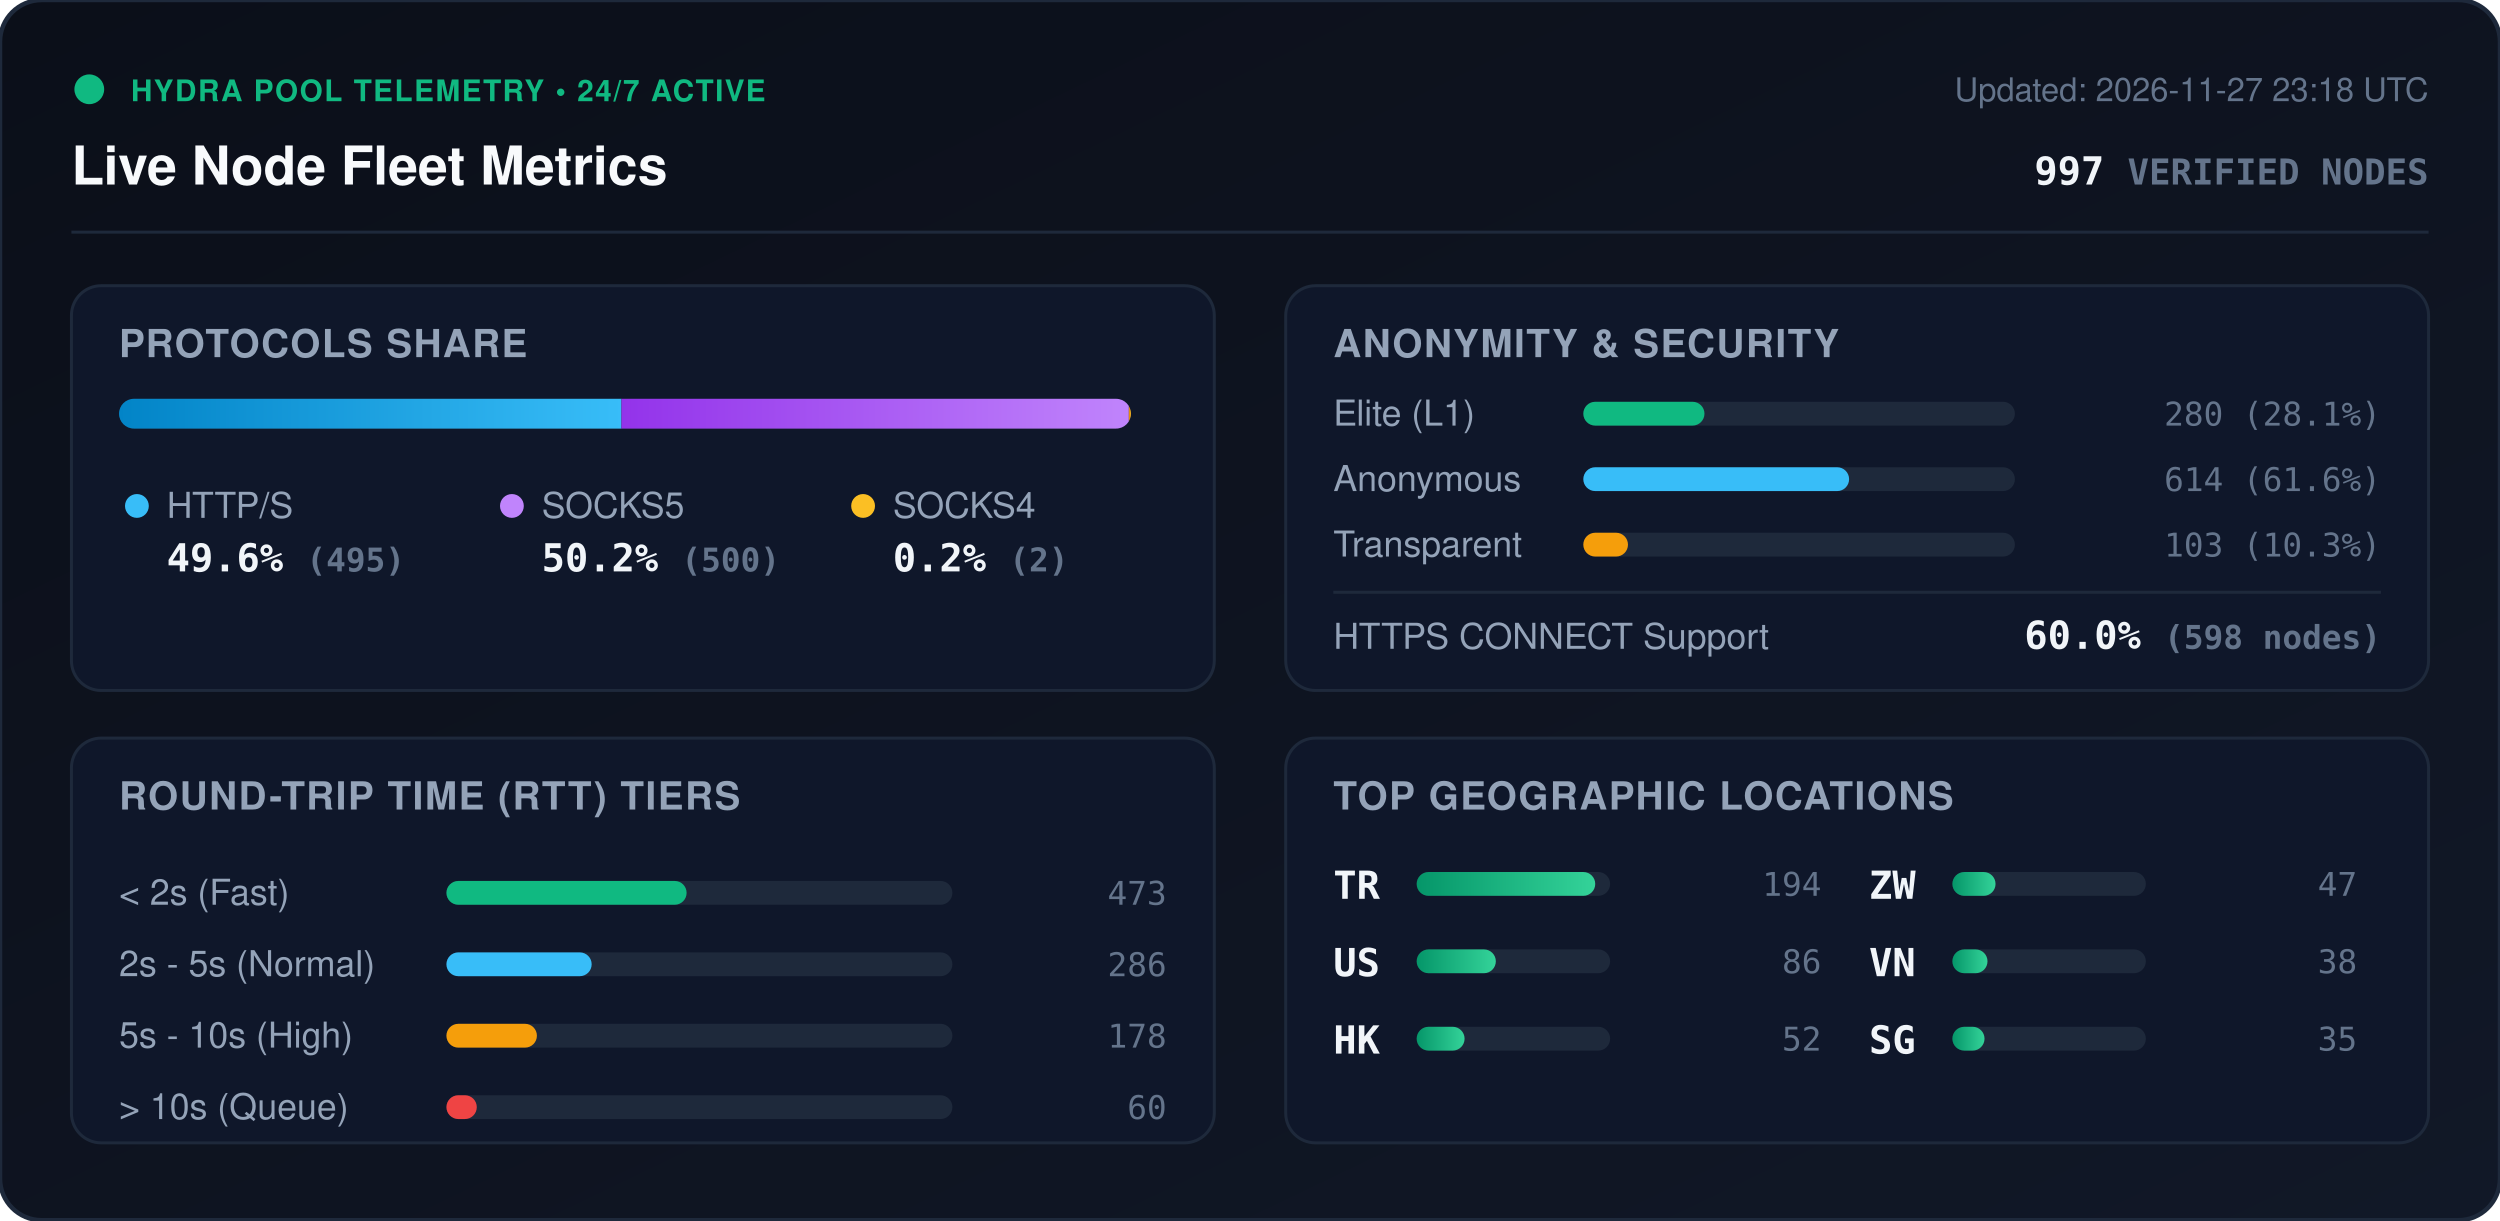
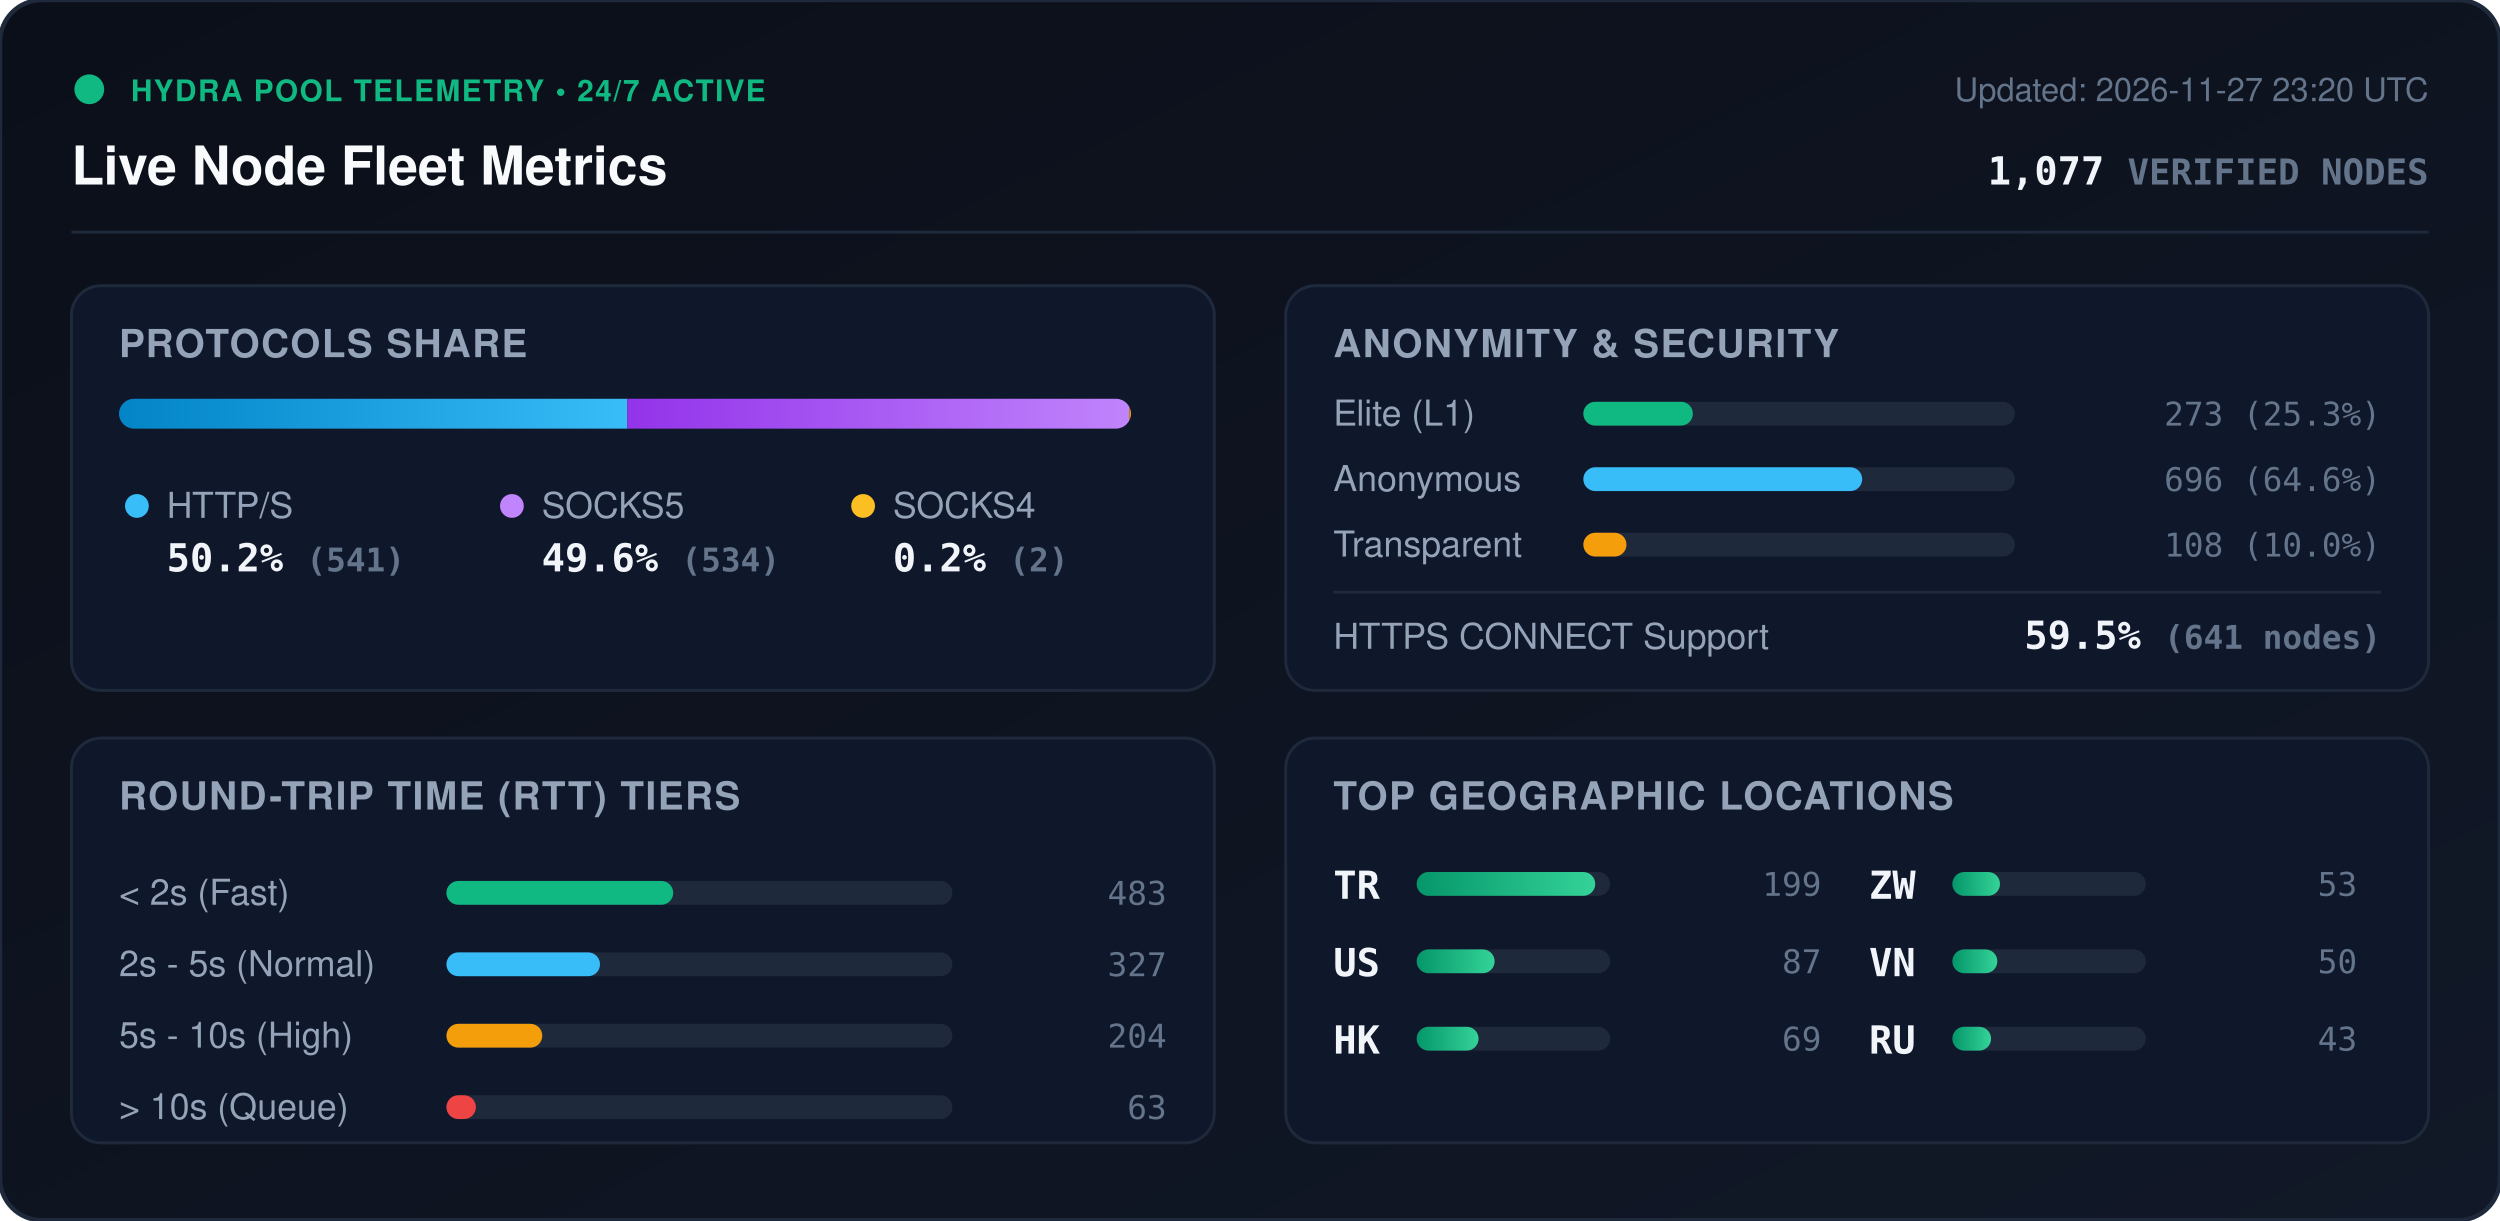
<svg xmlns="http://www.w3.org/2000/svg" viewBox="0 0 840 410" width="840" height="410" style="max-width: 100%; height: auto;">
  <defs>
    <linearGradient id="bg" x1="0%" y1="0%" x2="100%" y2="100%">
      <stop offset="0%" stop-color="#0b0f19" />
      <stop offset="100%" stop-color="#111827" />
    </linearGradient>
    <linearGradient id="bar-http" x1="0%" y1="0%" x2="100%" y2="0%">
      <stop offset="0%" stop-color="#0284c7" />
      <stop offset="100%" stop-color="#38bdf8" />
    </linearGradient>
    <linearGradient id="bar-socks5" x1="0%" y1="0%" x2="100%" y2="0%">
      <stop offset="0%" stop-color="#9333ea" />
      <stop offset="100%" stop-color="#c084fc" />
    </linearGradient>
    <linearGradient id="bar-socks4" x1="0%" y1="0%" x2="100%" y2="0%">
      <stop offset="0%" stop-color="#d97706" />
      <stop offset="100%" stop-color="#fbbf24" />
    </linearGradient>
    <linearGradient id="bar-green" x1="0%" y1="0%" x2="100%" y2="0%">
      <stop offset="0%" stop-color="#059669" />
      <stop offset="100%" stop-color="#34d399" />
    </linearGradient>
    <clipPath id="prog-track-clip">
      <rect width="340.0" height="10" rx="5" />
    </clipPath>
    <style>
      .title { font: 700 18px -apple-system, BlinkMacSystemFont, 'Segoe UI', Helvetica, Arial, sans-serif; fill: #f8fafc; }
      .sub { font: 500 11px -apple-system, BlinkMacSystemFont, 'Segoe UI', Helvetica, Arial, sans-serif; fill: #64748b; }
      .section-hdr { font: 600 13px -apple-system, BlinkMacSystemFont, 'Segoe UI', Helvetica, Arial, sans-serif; fill: #94a3b8; letter-spacing: 0.5px; }
      .metric-val { font: 700 13px -apple-system, BlinkMacSystemFont, 'Segoe UI', Helvetica, Arial, sans-serif; fill: #f1f5f9; }
      .metric-lbl { font: 500 12px -apple-system, BlinkMacSystemFont, 'Segoe UI', Helvetica, Arial, sans-serif; fill: #94a3b8; }
      .badge-txt { font: 700 10px -apple-system, BlinkMacSystemFont, 'Segoe UI', Helvetica, Arial, sans-serif; fill: #10b981; letter-spacing: 0.5px; }
      .mono { font-family: ui-monospace, SFMono-Regular, Menlo, Monaco, Consolas, monospace; }
      .pulse { animation: beacon 2s infinite ease-in-out; }
      @keyframes beacon { 0%, 100% { opacity: 1; } 50% { opacity: 0.35; } }
    </style>
  </defs>
  <rect width="840" height="410" rx="14" fill="url(#bg)" stroke="#1e293b" stroke-width="1.5" />
  <g transform="translate(24, 24)">
    <circle cx="6" cy="6" r="5" fill="#10b981" class="pulse" />
    <text x="20" y="10" class="badge-txt">HYDRA POOL TELEMETRY • 24/7 ACTIVE</text>
    <text x="0" y="38" class="title">Live Node Fleet Metrics</text>
-     <text x="792" y="10" text-anchor="end" class="sub">Updated: 2026-11-27 23:18 UTC</text>
-     <text x="792" y="38" text-anchor="end" class="metric-val mono" fill="#38bdf8">997 <tspan font-size="12" fill="#64748b">VERIFIED NODES</tspan>
+     <text x="792" y="10" text-anchor="end" class="sub">Updated: 2026-11-27 23:20 UTC</text>
+     <text x="792" y="38" text-anchor="end" class="metric-val mono" fill="#38bdf8">1,077 <tspan font-size="12" fill="#64748b">VERIFIED NODES</tspan>
    </text>
  </g>
  <line x1="24" y1="78" x2="816" y2="78" stroke="#1e293b" stroke-width="1" />
  <g transform="translate(24, 96)">
    <rect width="384" height="136" rx="10" fill="#0f172a" stroke="#1e293b" />
    <text x="16" y="24" class="section-hdr">PROTOCOLS SHARE</text>
    <g transform="translate(16, 38)">
      <rect width="340.0" height="10" rx="5" fill="#1e293b" />
      <g clip-path="url(#prog-track-clip)">
-         <rect x="0" width="168.8" height="10" fill="url(#bar-http)" />
-         <rect x="168.8" width="170.5" height="10" fill="url(#bar-socks5)" />
-         <rect x="339.3" width="0.7" height="10" fill="url(#bar-socks4)" />
+         <rect x="0" width="170.8" height="10" fill="url(#bar-http)" />
+         <rect x="170.8" width="168.6" height="10" fill="url(#bar-socks5)" />
+         <rect x="339.4" width="0.6" height="10" fill="url(#bar-socks4)" />
      </g>
    </g>
    <g transform="translate(16, 68)">
      <circle cx="6" cy="6" r="4" fill="#38bdf8" />
      <text x="16" y="10" class="metric-lbl">HTTP/S</text>
-       <text x="16" y="28" class="metric-val mono">49.6% <tspan font-size="11" fill="#64748b">(495)</tspan>
+       <text x="16" y="28" class="metric-val mono">50.2% <tspan font-size="11" fill="#64748b">(541)</tspan>
      </text>
      <circle cx="132" cy="6" r="4" fill="#c084fc" />
      <text x="142" y="10" class="metric-lbl">SOCKS5</text>
-       <text x="142" y="28" class="metric-val mono">50.2% <tspan font-size="11" fill="#64748b">(500)</tspan>
+       <text x="142" y="28" class="metric-val mono">49.6% <tspan font-size="11" fill="#64748b">(534)</tspan>
      </text>
      <circle cx="250" cy="6" r="4" fill="#fbbf24" />
      <text x="260" y="10" class="metric-lbl">SOCKS4</text>
      <text x="260" y="28" class="metric-val mono">0.2% <tspan font-size="11" fill="#64748b">(2)</tspan>
      </text>
    </g>
  </g>
  <g transform="translate(432, 96)">
    <rect width="384" height="136" rx="10" fill="#0f172a" stroke="#1e293b" />
    <text x="16" y="24" class="section-hdr">ANONYMITY &amp; SECURITY</text>
    <text x="16" y="47" class="metric-lbl">Elite (L1)</text>
    <rect x="100" y="39" width="145.0" height="8" rx="4" fill="#1e293b" />
-     <rect x="100" y="39" width="40.7" height="8" rx="4" fill="#10b981" />
-     <text x="368" y="47" text-anchor="end" class="mono sub" fill="#e2e8f0">280 (28.1%)</text>
+     <rect x="100" y="39" width="36.8" height="8" rx="4" fill="#10b981" />
+     <text x="368" y="47" text-anchor="end" class="mono sub" fill="#e2e8f0">273 (25.3%)</text>
    <text x="16" y="69" class="metric-lbl">Anonymous</text>
    <rect x="100" y="61" width="145.0" height="8" rx="4" fill="#1e293b" />
-     <rect x="100" y="61" width="89.3" height="8" rx="4" fill="#38bdf8" />
-     <text x="368" y="69" text-anchor="end" class="mono sub" fill="#e2e8f0">614 (61.6%)</text>
+     <rect x="100" y="61" width="93.7" height="8" rx="4" fill="#38bdf8" />
+     <text x="368" y="69" text-anchor="end" class="mono sub" fill="#e2e8f0">696 (64.6%)</text>
    <text x="16" y="91" class="metric-lbl">Transparent</text>
    <rect x="100" y="83" width="145.0" height="8" rx="4" fill="#1e293b" />
-     <rect x="100" y="83" width="15.0" height="8" rx="4" fill="#f59e0b" />
-     <text x="368" y="91" text-anchor="end" class="mono sub" fill="#e2e8f0">103 (10.3%)</text>
+     <rect x="100" y="83" width="14.5" height="8" rx="4" fill="#f59e0b" />
+     <text x="368" y="91" text-anchor="end" class="mono sub" fill="#e2e8f0">108 (10.0%)</text>
    <line x1="16" y1="103" x2="368" y2="103" stroke="#1e293b" stroke-width="1" />
    <text x="16" y="122" class="metric-lbl">HTTPS CONNECT Support</text>
-     <text x="368" y="122" text-anchor="end" class="metric-val mono" fill="#34d399">60.0% <tspan font-size="11" fill="#64748b">(598 nodes)</tspan>
+     <text x="368" y="122" text-anchor="end" class="metric-val mono" fill="#34d399">59.5% <tspan font-size="11" fill="#64748b">(641 nodes)</tspan>
    </text>
  </g>
  <g transform="translate(24, 248)">
    <rect width="384" height="136" rx="10" fill="#0f172a" stroke="#1e293b" />
    <text x="16" y="24" class="section-hdr">ROUND-TRIP TIME (RTT) TIERS</text>
    <g transform="translate(16, 42)">
      <text x="0" y="14" class="metric-lbl">&lt; 2s (Fast)</text>
      <rect x="110" y="6" width="170" height="8" rx="4" fill="#1e293b" />
-       <rect x="110" y="6" width="80.7" height="8" rx="4" fill="#10b981" />
-       <text x="352" y="14" text-anchor="end" class="mono sub">473</text>
+       <rect x="110" y="6" width="76.2" height="8" rx="4" fill="#10b981" />
+       <text x="352" y="14" text-anchor="end" class="mono sub">483</text>
      <text x="0" y="38" class="metric-lbl">2s - 5s (Normal)</text>
      <rect x="110" y="30" width="170" height="8" rx="4" fill="#1e293b" />
-       <rect x="110" y="30" width="48.8" height="8" rx="4" fill="#38bdf8" />
-       <text x="352" y="38" text-anchor="end" class="mono sub">286</text>
+       <rect x="110" y="30" width="51.6" height="8" rx="4" fill="#38bdf8" />
+       <text x="352" y="38" text-anchor="end" class="mono sub">327</text>
      <text x="0" y="62" class="metric-lbl">5s - 10s (High)</text>
      <rect x="110" y="54" width="170" height="8" rx="4" fill="#1e293b" />
-       <rect x="110" y="54" width="30.4" height="8" rx="4" fill="#f59e0b" />
-       <text x="352" y="62" text-anchor="end" class="mono sub">178</text>
+       <rect x="110" y="54" width="32.2" height="8" rx="4" fill="#f59e0b" />
+       <text x="352" y="62" text-anchor="end" class="mono sub">204</text>
      <text x="0" y="86" class="metric-lbl">&gt; 10s (Queue)</text>
      <rect x="110" y="78" width="170" height="8" rx="4" fill="#1e293b" />
-       <rect x="110" y="78" width="10.2" height="8" rx="4" fill="#ef4444" />
-       <text x="352" y="86" text-anchor="end" class="mono sub">60</text>
+       <rect x="110" y="78" width="9.9" height="8" rx="4" fill="#ef4444" />
+       <text x="352" y="86" text-anchor="end" class="mono sub">63</text>
    </g>
  </g>
  <g transform="translate(432, 248)">
    <rect width="384" height="136" rx="10" fill="#0f172a" stroke="#1e293b" />
    <text x="16" y="24" class="section-hdr">TOP GEOGRAPHIC LOCATIONS</text>
    <g transform="translate(16, 42)">
      <g transform="translate(0, 0)">
        <text x="0" y="12" class="mono metric-val" font-size="12">TR</text>
        <rect x="28" y="3" width="65" height="8" rx="4" fill="#1e293b" />
        <rect x="28" y="3" width="60.0" height="8" rx="4" fill="url(#bar-green)" />
-         <text x="164" y="11" text-anchor="end" class="mono sub">194</text>
+         <text x="164" y="11" text-anchor="end" class="mono sub">199</text>
      </g>
      <g transform="translate(0, 26)">
        <text x="0" y="12" class="mono metric-val" font-size="12">US</text>
        <rect x="28" y="3" width="65" height="8" rx="4" fill="#1e293b" />
-         <rect x="28" y="3" width="26.6" height="8" rx="4" fill="url(#bar-green)" />
-         <text x="164" y="11" text-anchor="end" class="mono sub">86</text>
+         <rect x="28" y="3" width="26.2" height="8" rx="4" fill="url(#bar-green)" />
+         <text x="164" y="11" text-anchor="end" class="mono sub">87</text>
      </g>
      <g transform="translate(0, 52)">
        <text x="0" y="12" class="mono metric-val" font-size="12">HK</text>
        <rect x="28" y="3" width="65" height="8" rx="4" fill="#1e293b" />
-         <rect x="28" y="3" width="16.1" height="8" rx="4" fill="url(#bar-green)" />
-         <text x="164" y="11" text-anchor="end" class="mono sub">52</text>
+         <rect x="28" y="3" width="20.8" height="8" rx="4" fill="url(#bar-green)" />
+         <text x="164" y="11" text-anchor="end" class="mono sub">69</text>
      </g>
      <g transform="translate(180, 0)">
        <text x="0" y="12" class="mono metric-val" font-size="12">ZW</text>
        <rect x="28" y="3" width="65" height="8" rx="4" fill="#1e293b" />
-         <rect x="28" y="3" width="14.5" height="8" rx="4" fill="url(#bar-green)" />
-         <text x="164" y="11" text-anchor="end" class="mono sub">47</text>
+         <rect x="28" y="3" width="16.0" height="8" rx="4" fill="url(#bar-green)" />
+         <text x="164" y="11" text-anchor="end" class="mono sub">53</text>
      </g>
      <g transform="translate(180, 26)">
        <text x="0" y="12" class="mono metric-val" font-size="12">VN</text>
        <rect x="28" y="3" width="65" height="8" rx="4" fill="#1e293b" />
-         <rect x="28" y="3" width="11.8" height="8" rx="4" fill="url(#bar-green)" />
-         <text x="164" y="11" text-anchor="end" class="mono sub">38</text>
+         <rect x="28" y="3" width="15.1" height="8" rx="4" fill="url(#bar-green)" />
+         <text x="164" y="11" text-anchor="end" class="mono sub">50</text>
      </g>
      <g transform="translate(180, 52)">
-         <text x="0" y="12" class="mono metric-val" font-size="12">SG</text>
+         <text x="0" y="12" class="mono metric-val" font-size="12">RU</text>
        <rect x="28" y="3" width="65" height="8" rx="4" fill="#1e293b" />
-         <rect x="28" y="3" width="10.8" height="8" rx="4" fill="url(#bar-green)" />
-         <text x="164" y="11" text-anchor="end" class="mono sub">35</text>
+         <rect x="28" y="3" width="13.0" height="8" rx="4" fill="url(#bar-green)" />
+         <text x="164" y="11" text-anchor="end" class="mono sub">43</text>
      </g>
    </g>
  </g>
</svg>
